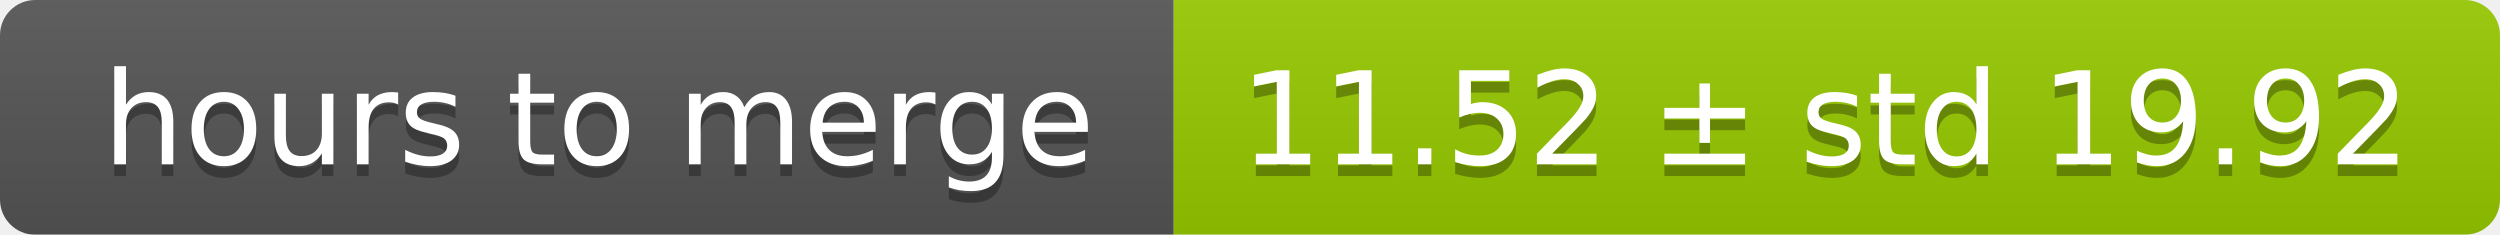
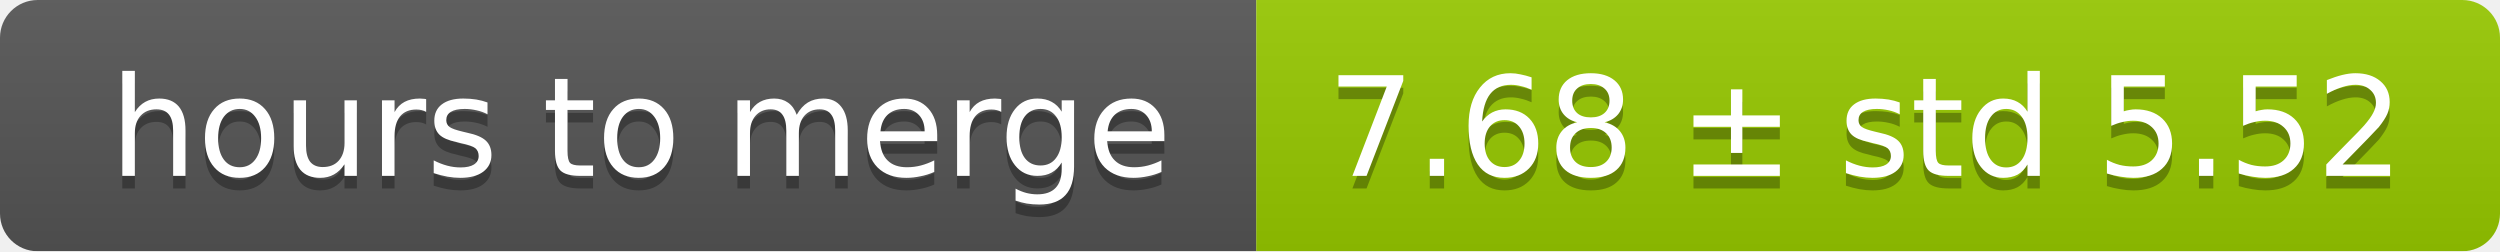
- <svg xmlns="http://www.w3.org/2000/svg" width="213" height="20">
+ <svg xmlns="http://www.w3.org/2000/svg" width="199" height="20">
  <linearGradient id="smooth" x2="0" y2="100%">
    <stop offset="0" stop-color="#bbb" stop-opacity=".1" />
    <stop offset="1" stop-opacity=".1" />
  </linearGradient>
  <mask id="round">
-     <rect width="213" height="20" rx="3" fill="#fff" />
+     <rect width="199" height="20" rx="3" fill="#fff" />
  </mask>
  <g mask="url(#round)">
    <rect width="100" height="20" fill="#555" />
-     <rect x="100" width="113" height="20" fill="#97ca00" />
-     <rect width="213" height="20" fill="url(#smooth)" />
+     <rect x="100" width="99" height="20" fill="#97ca00" />
+     <rect width="199" height="20" fill="url(#smooth)" />
  </g>
  <g fill="#fff" text-anchor="middle" font-family="DejaVu Sans,Verdana,Geneva,sans-serif" font-size="11">
    <text x="51" y="15" fill="#010101" fill-opacity=".3">hours to merge</text>
    <text x="51" y="14">hours to merge</text>
-     <text x="155.5" y="15" fill="#010101" fill-opacity=".3">11.52 ± std 19.92</text>
-     <text x="155.5" y="14">11.52 ± std 19.92</text>
+     <text x="148.5" y="15" fill="#010101" fill-opacity=".3">7.68 ± std 5.52</text>
+     <text x="148.5" y="14">7.68 ± std 5.52</text>
  </g>
</svg>
